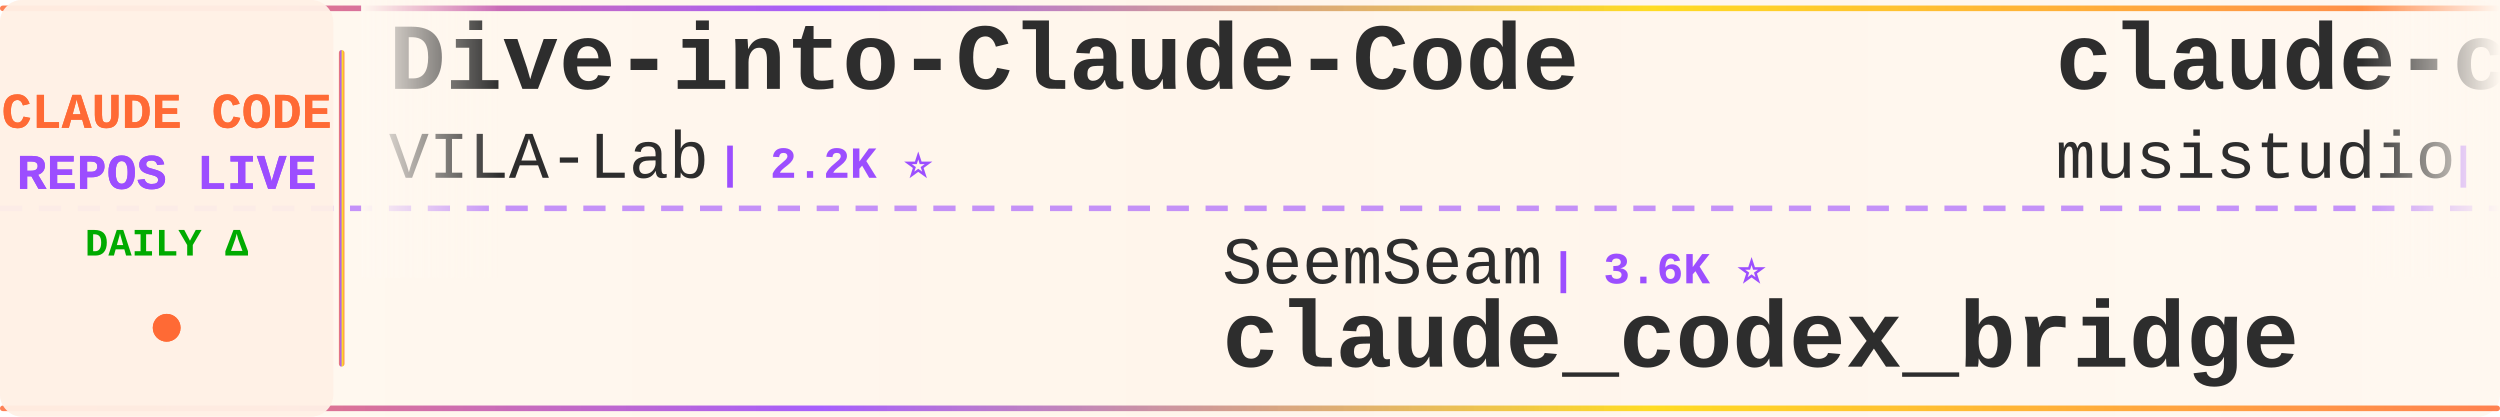
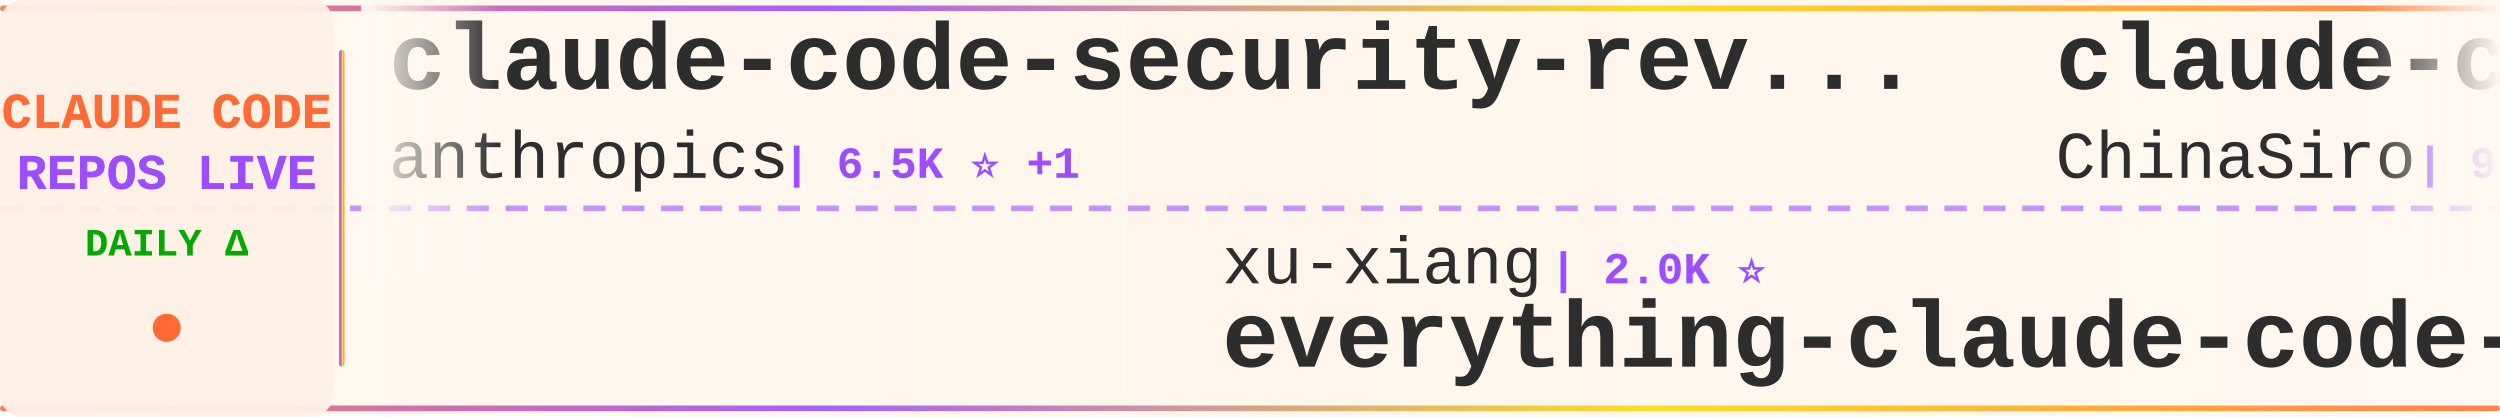
<svg xmlns="http://www.w3.org/2000/svg" width="900" height="150">
  <defs>
    <linearGradient id="tickerBg" x1="0%" y1="0%" x2="100%" y2="0%">
      <stop offset="0%" style="stop-color:#fff8f0;stop-opacity:0.98" />
      <stop offset="50%" style="stop-color:#fff5eb;stop-opacity:1" />
      <stop offset="100%" style="stop-color:#fff8f0;stop-opacity:0.98" />
    </linearGradient>
    <linearGradient id="borderGrad" x1="0%" y1="0%" x2="100%" y2="0%">
      <stop offset="0%" style="stop-color:#FF6B35;stop-opacity:0.85">
        <animate attributeName="stop-opacity" values="0.85;1;0.85" dur="2s" repeatCount="indefinite" />
      </stop>
      <stop offset="33%" style="stop-color:#9C4EFF;stop-opacity:0.9">
        <animate attributeName="stop-opacity" values="0.9;1;0.9" dur="2.2s" repeatCount="indefinite" />
      </stop>
      <stop offset="66%" style="stop-color:#FFD700;stop-opacity:0.85">
        <animate attributeName="stop-opacity" values="0.85;1;0.85" dur="1.8s" repeatCount="indefinite" />
      </stop>
      <stop offset="100%" style="stop-color:#FF6B35;stop-opacity:0.85">
        <animate attributeName="stop-opacity" values="0.85;1;0.85" dur="2s" repeatCount="indefinite" />
      </stop>
    </linearGradient>
    <filter id="textGlow">
      <feGaussianBlur stdDeviation="0.15" result="coloredBlur" />
      <feMerge>
        <feMergeNode in="coloredBlur" />
        <feMergeNode in="SourceGraphic" />
      </feMerge>
    </filter>
    <filter id="metricGlow">
      <feGaussianBlur stdDeviation="0.2" result="coloredBlur" />
      <feMerge>
        <feMergeNode in="coloredBlur" />
        <feMergeNode in="SourceGraphic" />
      </feMerge>
    </filter>
    <linearGradient id="leftFade" x1="0%" y1="0%" x2="100%" y2="0%">
      <stop offset="0%" style="stop-color:#fff8f0;stop-opacity:1" />
      <stop offset="100%" style="stop-color:#fff8f0;stop-opacity:0" />
    </linearGradient>
    <linearGradient id="rightFade" x1="0%" y1="0%" x2="100%" y2="0%">
      <stop offset="0%" style="stop-color:#fff8f0;stop-opacity:0" />
      <stop offset="100%" style="stop-color:#fff8f0;stop-opacity:1" />
    </linearGradient>
  </defs>
  <rect width="900" height="150" fill="url(#tickerBg)" rx="8" />
  <rect x="0" y="2" width="900" height="2" fill="url(#borderGrad)" rx="1" />
  <rect x="0" y="146" width="900" height="2" fill="url(#borderGrad)" rx="1" />
  <line x1="0" y1="75" x2="900" y2="75" stroke="#9C4EFF" stroke-width="2" stroke-dasharray="8 6" opacity="0.6" />
  <rect x="0" y="0" width="120" height="150" fill="#fff0e6" opacity="0.95" rx="8" />
  <text x="60" y="46" font-family="'Courier New', monospace" font-size="18" font-weight="bold" fill="#FF6B35" text-anchor="middle" filter="url(#textGlow)">
    CLAUDE CODE
  </text>
  <text x="60" y="68" font-family="'Courier New', monospace" font-size="18" font-weight="bold" fill="#9C4EFF" text-anchor="middle" filter="url(#textGlow)">
    REPOS LIVE
  </text>
  <text x="60" y="92" font-family="'Courier New', monospace" font-size="14" font-weight="bold" fill="#00aa00" text-anchor="middle">
    DAILY Δ
  </text>
  <circle cx="60" cy="118" r="5" fill="#FF6B35" filter="url(#metricGlow)">
    <animate attributeName="r" values="4;6;4" dur="1.5s" repeatCount="indefinite" />
    <animate attributeName="opacity" values="0.6;1;0.6" dur="1.5s" repeatCount="indefinite" />
  </circle>
  <rect x="122" y="18" width="2" height="114" fill="url(#borderGrad)" rx="1" />
  <clipPath id="tickerClip">
    <rect x="130" y="0" width="770" height="150" />
  </clipPath>
  <g clip-path="url(#tickerClip)">
    <g id="tickerItems">
      <animateTransform attributeName="transform" attributeType="XML" type="translate" from="0 0" to="-3000 0" dur="54s" repeatCount="indefinite" />
      <g transform="translate(0, 0)">
-         <text x="140" y="32" font-family="'Courier New', monospace" font-size="34" font-weight="bold" fill="#2d2d2d">Dive-into-Claude-Code</text>
-         <text x="140" y="64" font-family="'Courier New', monospace" font-size="24" font-weight="normal" fill="#2d2d2d" opacity="1.0">VILA-Lab</text>
-         <text x="258" y="64" font-family="'Courier New', monospace" font-size="16" font-weight="bold" fill="#9C4EFF"> | 2.2K ⭐</text>
+         <text x="140" y="32" font-family="'Courier New', monospace" font-size="34" font-weight="bold" fill="#2d2d2d">claude-code-security-rev...</text>
+         <text x="140" y="64" font-family="'Courier New', monospace" font-size="24" font-weight="normal" fill="#2d2d2d" opacity="1.0">anthropics</text>
+         <text x="282" y="64" font-family="'Courier New', monospace" font-size="16" font-weight="bold" fill="#9C4EFF"> | 6.5K ⭐ +1</text>
      </g>
      <g transform="translate(300, 0)">
-         <text x="140" y="102" font-family="'Courier New', monospace" font-size="24" font-weight="normal" fill="#2d2d2d" opacity="1.0">SeemSeam</text>
-         <text x="258" y="102" font-family="'Courier New', monospace" font-size="16" font-weight="bold" fill="#9C4EFF"> | 3.6K ⭐</text>
-         <text x="140" y="132" font-family="'Courier New', monospace" font-size="34" font-weight="bold" fill="#2d2d2d">claude_codex_bridge</text>
+         <text x="140" y="102" font-family="'Courier New', monospace" font-size="24" font-weight="normal" fill="#2d2d2d" opacity="1.0">xu-xiang</text>
+         <text x="258" y="102" font-family="'Courier New', monospace" font-size="16" font-weight="bold" fill="#9C4EFF"> | 2.0K ⭐</text>
+         <text x="140" y="132" font-family="'Courier New', monospace" font-size="34" font-weight="bold" fill="#2d2d2d">everything-claude-code-z...</text>
      </g>
      <g transform="translate(600, 0)">
-         <text x="140" y="32" font-family="'Courier New', monospace" font-size="34" font-weight="bold" fill="#2d2d2d">claude-code-router</text>
-         <text x="140" y="64" font-family="'Courier New', monospace" font-size="24" font-weight="normal" fill="#2d2d2d" opacity="1.0">musistudio</text>
-         <text x="282" y="64" font-family="'Courier New', monospace" font-size="16" font-weight="bold" fill="#9C4EFF"> | 37.8K ⭐ +3</text>
+         <text x="140" y="32" font-family="'Courier New', monospace" font-size="34" font-weight="bold" fill="#2d2d2d">claude-code-sourcemap</text>
+         <text x="140" y="64" font-family="'Courier New', monospace" font-size="24" font-weight="normal" fill="#2d2d2d" opacity="1.0">ChinaSiro</text>
+         <text x="270" y="64" font-family="'Courier New', monospace" font-size="16" font-weight="bold" fill="#9C4EFF"> | 9.7K ⭐</text>
      </g>
      <g transform="translate(900, 0)">
-         <text x="140" y="102" font-family="'Courier New', monospace" font-size="24" font-weight="normal" fill="#2d2d2d" opacity="1.0">pedrohcgs</text>
-         <text x="270" y="102" font-family="'Courier New', monospace" font-size="16" font-weight="bold" fill="#9C4EFF"> | 1.7K ⭐</text>
-         <text x="140" y="132" font-family="'Courier New', monospace" font-size="34" font-weight="bold" fill="#2d2d2d">claude-code-my-workflow</text>
+         <text x="140" y="102" font-family="'Courier New', monospace" font-size="24" font-weight="normal" fill="#2d2d2d" opacity="1.0">guanshan</text>
+         <text x="258" y="102" font-family="'Courier New', monospace" font-size="16" font-weight="bold" fill="#9C4EFF"> | 60 ⭐</text>
+         <text x="140" y="132" font-family="'Courier New', monospace" font-size="34" font-weight="bold" fill="#2d2d2d">ClaudeCode</text>
      </g>
      <g transform="translate(1200, 0)">
-         <text x="140" y="32" font-family="'Courier New', monospace" font-size="34" font-weight="bold" fill="#2d2d2d">claude-code-tudou</text>
-         <text x="140" y="64" font-family="'Courier New', monospace" font-size="24" font-weight="normal" fill="#2d2d2d" opacity="1.0">AICoderTudou</text>
-         <text x="306" y="64" font-family="'Courier New', monospace" font-size="16" font-weight="bold" fill="#9C4EFF"> | 493 ⭐</text>
+         <text x="140" y="32" font-family="'Courier New', monospace" font-size="34" font-weight="bold" fill="#2d2d2d">claude-code-video-toolki...</text>
+         <text x="140" y="64" font-family="'Courier New', monospace" font-size="24" font-weight="normal" fill="#2d2d2d" opacity="1.0">digitalsamba</text>
+         <text x="306" y="64" font-family="'Courier New', monospace" font-size="16" font-weight="bold" fill="#9C4EFF"> | 2.3K ⭐ +1</text>
      </g>
      <g transform="translate(1500, 0)">
-         <text x="140" y="102" font-family="'Courier New', monospace" font-size="24" font-weight="normal" fill="#2d2d2d" opacity="1.0">repowise-dev</text>
-         <text x="306" y="102" font-family="'Courier New', monospace" font-size="16" font-weight="bold" fill="#9C4EFF"> | 1.2K ⭐</text>
-         <text x="140" y="132" font-family="'Courier New', monospace" font-size="34" font-weight="bold" fill="#2d2d2d">claude-code-prompts</text>
+         <text x="140" y="102" font-family="'Courier New', monospace" font-size="24" font-weight="normal" fill="#2d2d2d" opacity="1.0">feiskyer</text>
+         <text x="258" y="102" font-family="'Courier New', monospace" font-size="16" font-weight="bold" fill="#9C4EFF"> | 1.7K ⭐</text>
+         <text x="140" y="132" font-family="'Courier New', monospace" font-size="34" font-weight="bold" fill="#2d2d2d">claude-code-settings</text>
      </g>
      <g transform="translate(1800, 0)">
-         <text x="140" y="32" font-family="'Courier New', monospace" font-size="34" font-weight="bold" fill="#2d2d2d">ClaudeCodeAgents</text>
-         <text x="140" y="64" font-family="'Courier New', monospace" font-size="24" font-weight="normal" fill="#2d2d2d" opacity="1.0">darcyegb</text>
-         <text x="258" y="64" font-family="'Courier New', monospace" font-size="16" font-weight="bold" fill="#9C4EFF"> | 780 ⭐</text>
+         <text x="140" y="32" font-family="'Courier New', monospace" font-size="34" font-weight="bold" fill="#2d2d2d">Claude-code</text>
+         <text x="140" y="64" font-family="'Courier New', monospace" font-size="24" font-weight="normal" fill="#2d2d2d" opacity="1.0">fazxes</text>
+         <text x="234" y="64" font-family="'Courier New', monospace" font-size="16" font-weight="bold" fill="#9C4EFF"> | 245 ⭐ -1</text>
      </g>
      <g transform="translate(2100, 0)">
-         <text x="140" y="102" font-family="'Courier New', monospace" font-size="24" font-weight="normal" fill="#2d2d2d" opacity="1.0">kodu-ai</text>
-         <text x="246" y="102" font-family="'Courier New', monospace" font-size="16" font-weight="bold" fill="#9C4EFF"> | 5.2K ⭐</text>
-         <text x="140" y="132" font-family="'Courier New', monospace" font-size="34" font-weight="bold" fill="#2d2d2d">claude-coder</text>
+         <text x="140" y="102" font-family="'Courier New', monospace" font-size="24" font-weight="normal" fill="#2d2d2d" opacity="1.0">anthropics</text>
+         <text x="282" y="102" font-family="'Courier New', monospace" font-size="16" font-weight="bold" fill="#9C4EFF"> | 1.0K ⭐</text>
+         <text x="140" y="132" font-family="'Courier New', monospace" font-size="34" font-weight="bold" fill="#2d2d2d">claude-code-base-action</text>
      </g>
      <g transform="translate(2400, 0)">
-         <text x="140" y="32" font-family="'Courier New', monospace" font-size="34" font-weight="bold" fill="#2d2d2d">ralph-claude-code</text>
-         <text x="140" y="64" font-family="'Courier New', monospace" font-size="24" font-weight="normal" fill="#2d2d2d" opacity="1.0">frankbria</text>
-         <text x="270" y="64" font-family="'Courier New', monospace" font-size="16" font-weight="bold" fill="#9C4EFF"> | 9.7K ⭐ +1</text>
+         <text x="140" y="32" font-family="'Courier New', monospace" font-size="34" font-weight="bold" fill="#2d2d2d">claude-coder</text>
+         <text x="140" y="64" font-family="'Courier New', monospace" font-size="24" font-weight="normal" fill="#2d2d2d" opacity="1.0">kodu-ai</text>
+         <text x="246" y="64" font-family="'Courier New', monospace" font-size="16" font-weight="bold" fill="#9C4EFF"> | 5.2K ⭐</text>
      </g>
      <g transform="translate(2700, 0)">
-         <text x="140" y="102" font-family="'Courier New', monospace" font-size="24" font-weight="normal" fill="#2d2d2d" opacity="1.0">Maciek-roboblog</text>
-         <text x="342" y="102" font-family="'Courier New', monospace" font-size="16" font-weight="bold" fill="#9C4EFF"> | 8.7K ⭐</text>
-         <text x="140" y="132" font-family="'Courier New', monospace" font-size="34" font-weight="bold" fill="#2d2d2d">Claude-Code-Usage-Monito...</text>
+         <text x="140" y="102" font-family="'Courier New', monospace" font-size="24" font-weight="normal" fill="#2d2d2d" opacity="1.0">jqueryscript</text>
+         <text x="306" y="102" font-family="'Courier New', monospace" font-size="16" font-weight="bold" fill="#9C4EFF"> | 532 ⭐</text>
+         <text x="140" y="132" font-family="'Courier New', monospace" font-size="34" font-weight="bold" fill="#2d2d2d">awesome-claude-code</text>
      </g>
      <g transform="translate(3000, 0)">
-         <text x="140" y="32" font-family="'Courier New', monospace" font-size="34" font-weight="bold" fill="#2d2d2d">Dive-into-Claude-Code</text>
-         <text x="140" y="64" font-family="'Courier New', monospace" font-size="24" font-weight="normal" fill="#2d2d2d" opacity="1.0">VILA-Lab</text>
-         <text x="258" y="64" font-family="'Courier New', monospace" font-size="16" font-weight="bold" fill="#9C4EFF"> | 2.2K ⭐</text>
+         <text x="140" y="32" font-family="'Courier New', monospace" font-size="34" font-weight="bold" fill="#2d2d2d">claude-code-security-rev...</text>
+         <text x="140" y="64" font-family="'Courier New', monospace" font-size="24" font-weight="normal" fill="#2d2d2d" opacity="1.0">anthropics</text>
+         <text x="282" y="64" font-family="'Courier New', monospace" font-size="16" font-weight="bold" fill="#9C4EFF"> | 6.5K ⭐ +1</text>
      </g>
      <g transform="translate(3300, 0)">
-         <text x="140" y="102" font-family="'Courier New', monospace" font-size="24" font-weight="normal" fill="#2d2d2d" opacity="1.0">SeemSeam</text>
-         <text x="258" y="102" font-family="'Courier New', monospace" font-size="16" font-weight="bold" fill="#9C4EFF"> | 3.6K ⭐</text>
-         <text x="140" y="132" font-family="'Courier New', monospace" font-size="34" font-weight="bold" fill="#2d2d2d">claude_codex_bridge</text>
+         <text x="140" y="102" font-family="'Courier New', monospace" font-size="24" font-weight="normal" fill="#2d2d2d" opacity="1.0">xu-xiang</text>
+         <text x="258" y="102" font-family="'Courier New', monospace" font-size="16" font-weight="bold" fill="#9C4EFF"> | 2.0K ⭐</text>
+         <text x="140" y="132" font-family="'Courier New', monospace" font-size="34" font-weight="bold" fill="#2d2d2d">everything-claude-code-z...</text>
      </g>
      <g transform="translate(3600, 0)">
-         <text x="140" y="32" font-family="'Courier New', monospace" font-size="34" font-weight="bold" fill="#2d2d2d">claude-code-router</text>
-         <text x="140" y="64" font-family="'Courier New', monospace" font-size="24" font-weight="normal" fill="#2d2d2d" opacity="1.0">musistudio</text>
-         <text x="282" y="64" font-family="'Courier New', monospace" font-size="16" font-weight="bold" fill="#9C4EFF"> | 37.8K ⭐ +3</text>
+         <text x="140" y="32" font-family="'Courier New', monospace" font-size="34" font-weight="bold" fill="#2d2d2d">claude-code-sourcemap</text>
+         <text x="140" y="64" font-family="'Courier New', monospace" font-size="24" font-weight="normal" fill="#2d2d2d" opacity="1.0">ChinaSiro</text>
+         <text x="270" y="64" font-family="'Courier New', monospace" font-size="16" font-weight="bold" fill="#9C4EFF"> | 9.7K ⭐</text>
      </g>
      <g transform="translate(3900, 0)">
-         <text x="140" y="102" font-family="'Courier New', monospace" font-size="24" font-weight="normal" fill="#2d2d2d" opacity="1.0">pedrohcgs</text>
-         <text x="270" y="102" font-family="'Courier New', monospace" font-size="16" font-weight="bold" fill="#9C4EFF"> | 1.7K ⭐</text>
-         <text x="140" y="132" font-family="'Courier New', monospace" font-size="34" font-weight="bold" fill="#2d2d2d">claude-code-my-workflow</text>
+         <text x="140" y="102" font-family="'Courier New', monospace" font-size="24" font-weight="normal" fill="#2d2d2d" opacity="1.0">guanshan</text>
+         <text x="258" y="102" font-family="'Courier New', monospace" font-size="16" font-weight="bold" fill="#9C4EFF"> | 60 ⭐</text>
+         <text x="140" y="132" font-family="'Courier New', monospace" font-size="34" font-weight="bold" fill="#2d2d2d">ClaudeCode</text>
      </g>
    </g>
  </g>
  <rect x="130" y="0" width="50" height="100" fill="url(#leftFade)" />
  <rect x="850" y="0" width="50" height="100" fill="url(#rightFade)" />
</svg>
